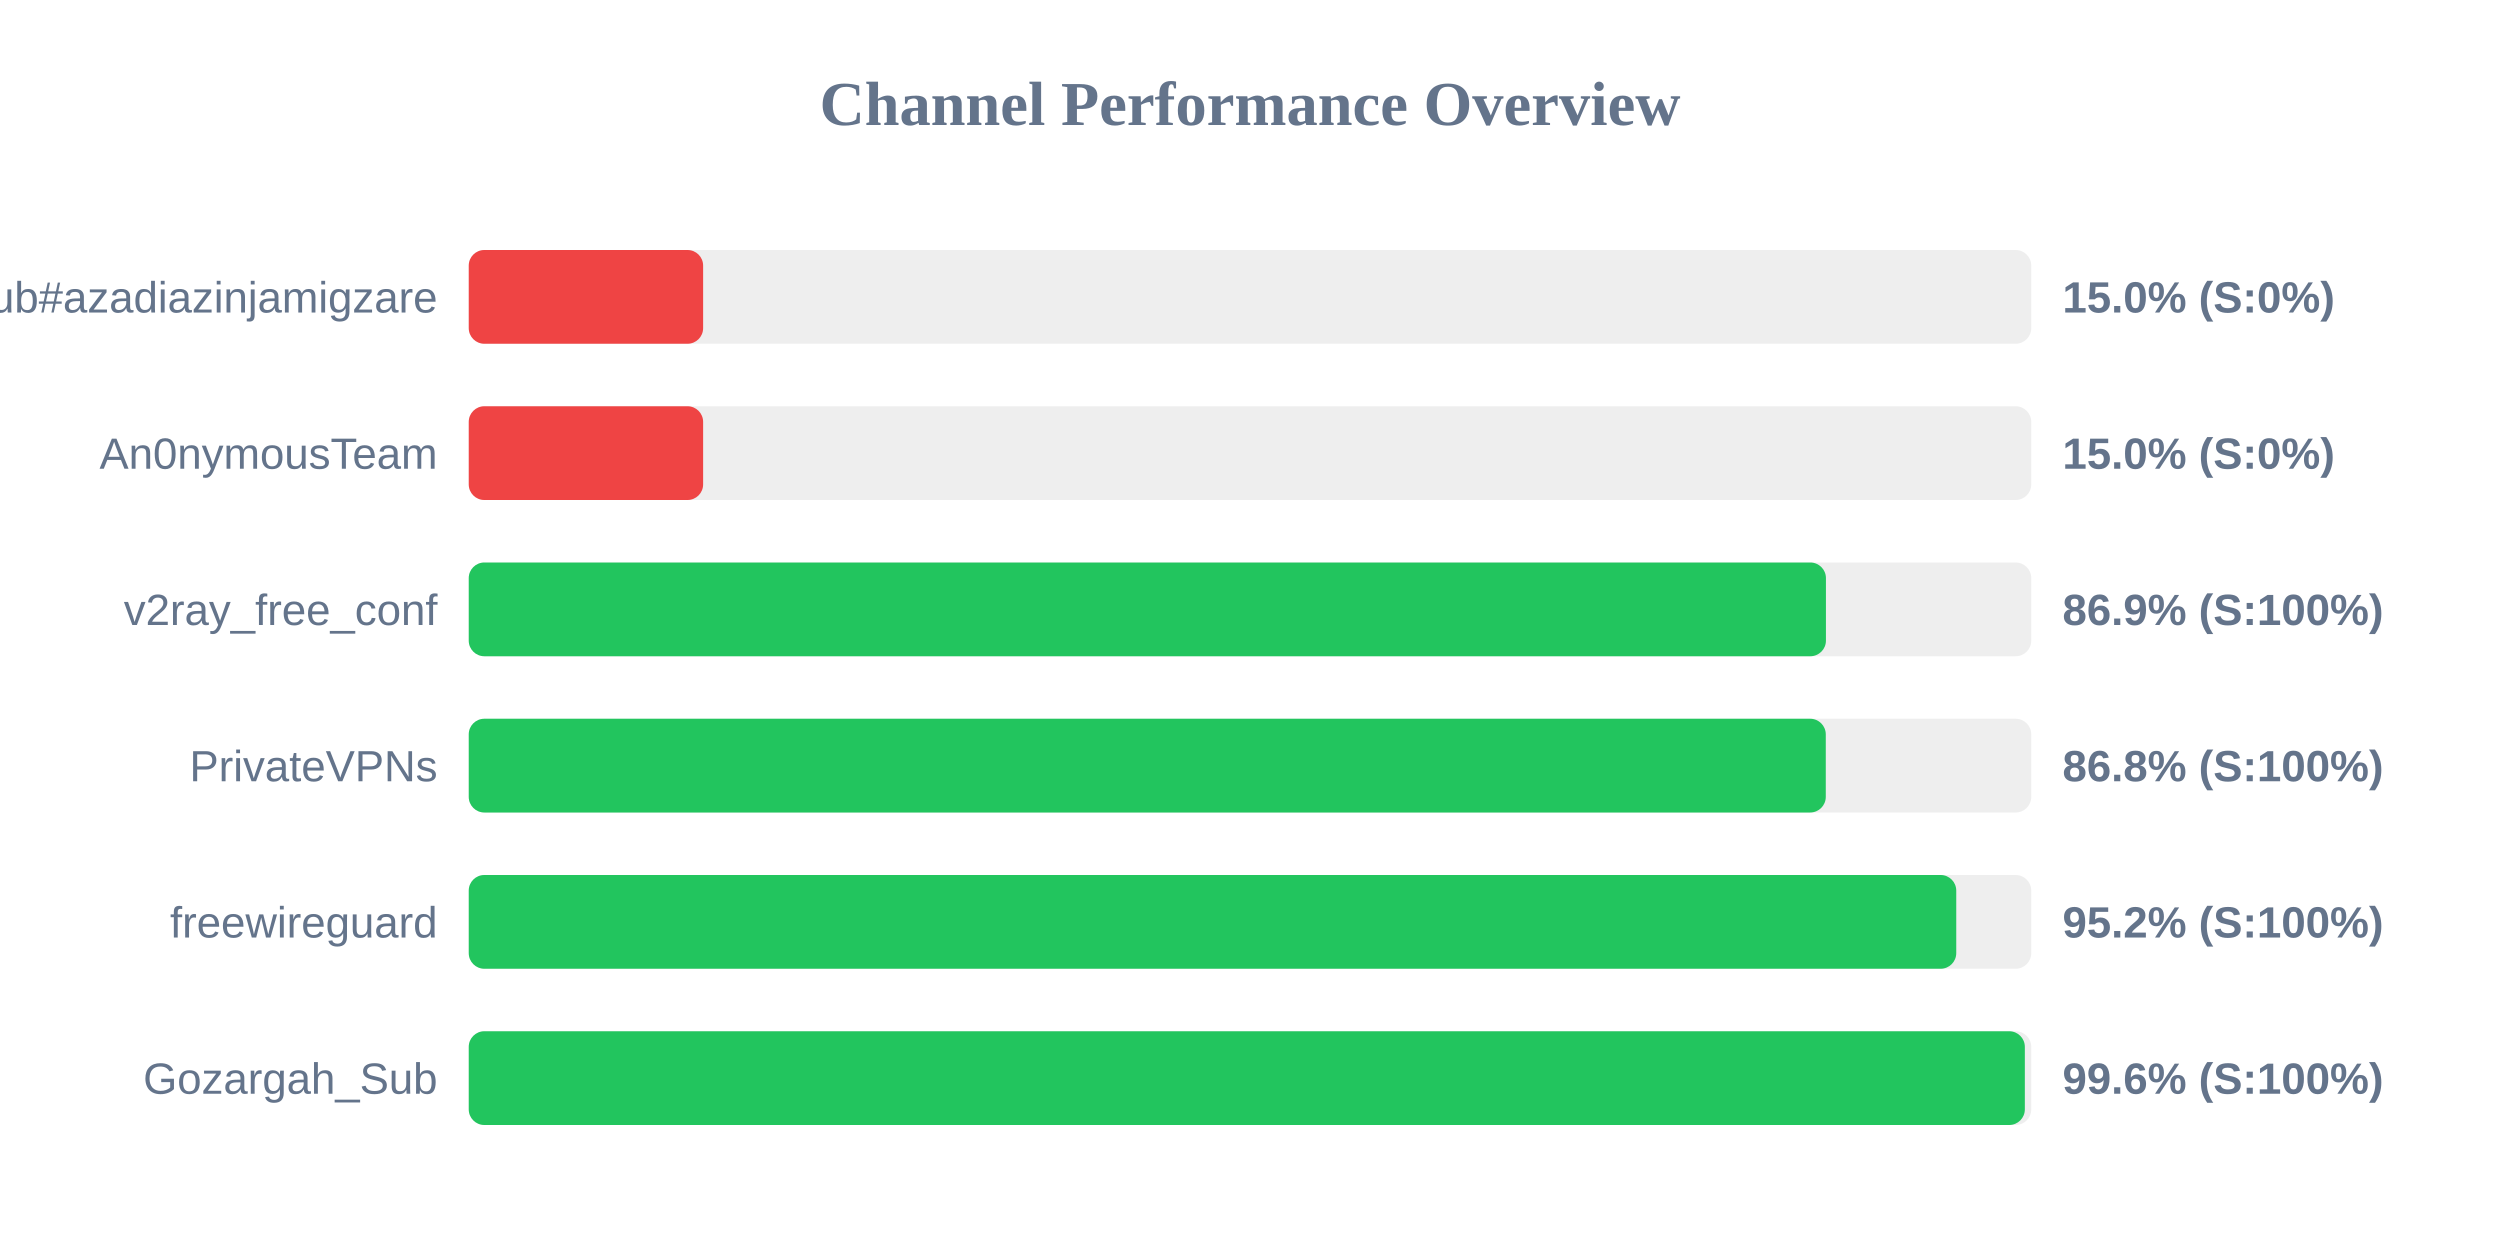
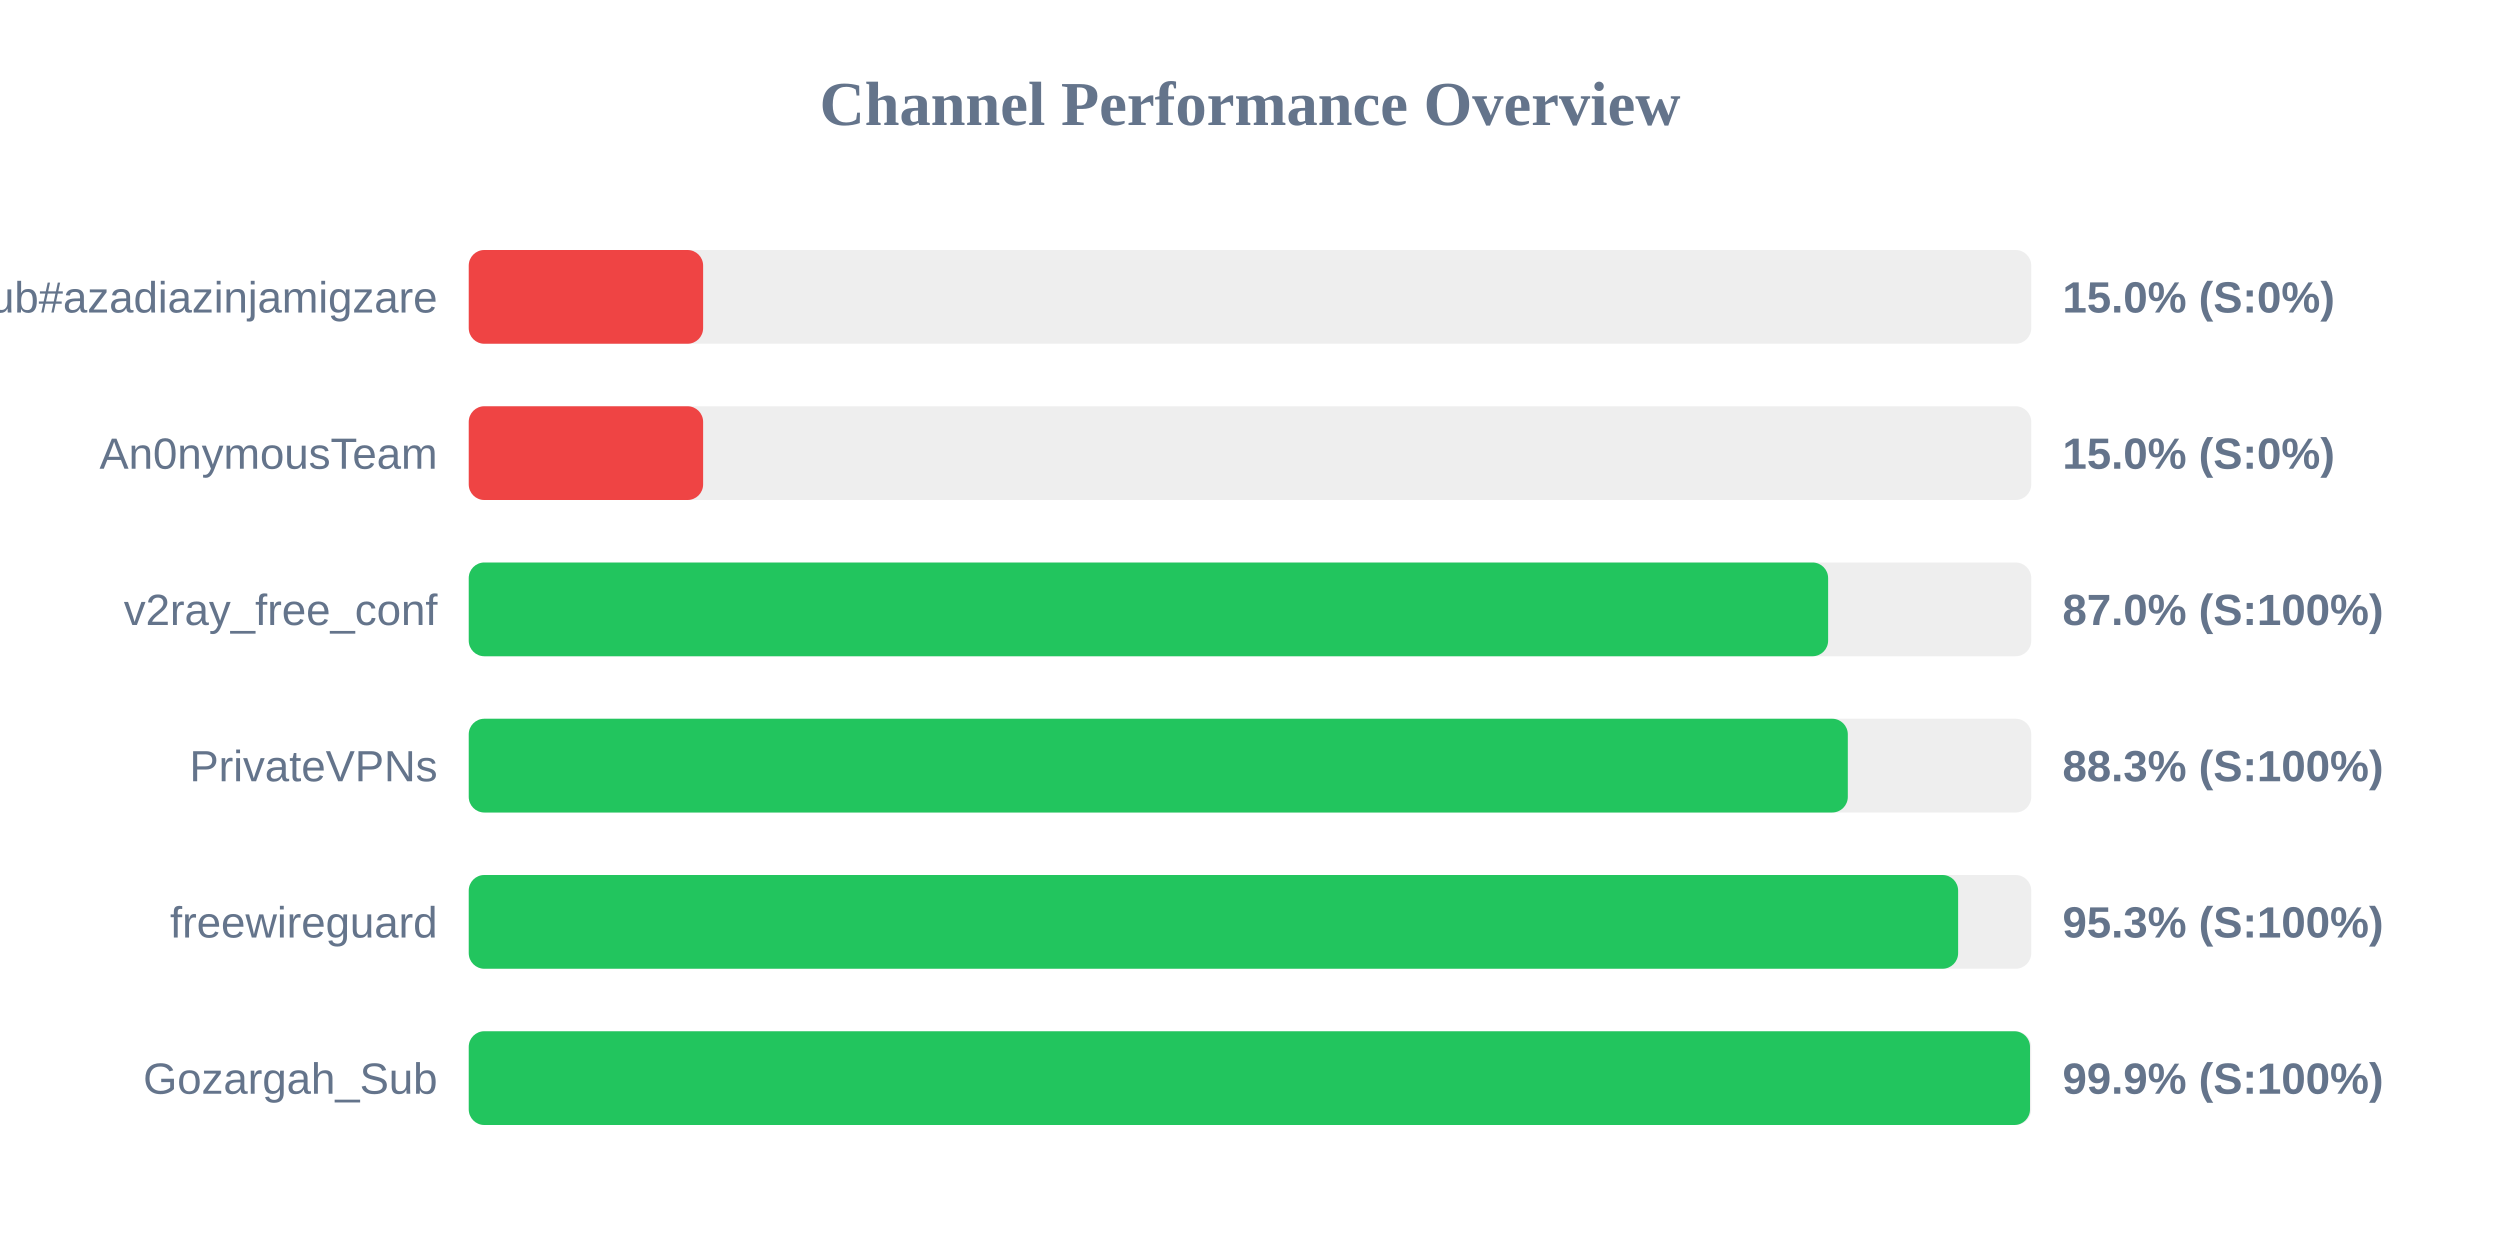
<svg xmlns="http://www.w3.org/2000/svg" width="800" height="400" version="1.1">
  <style>
        .row { font: 14px Arial; fill: #64748b; }
        .score { font: bold 14px Arial; fill: #64748b; }
    </style>
  <text x="400" y="40" text-anchor="middle" font-size="20px" font-weight="bold" fill="#64748b">Channel Performance Overview</text>
  <rect x="150" y="80" width="500" height="30" fill="#eee" rx="5" />
  <rect x="150" y="80" width="75.0" height="30" fill="#ef4444" rx="5" />
  <text x="140" y="100" text-anchor="end" class="row">Sub#azadiazinjamigzare</text>
  <text x="660" y="100" text-anchor="start" class="score">15.0% (S:0%)</text>
  <rect x="150" y="130" width="500" height="30" fill="#eee" rx="5" />
  <rect x="150" y="130" width="75.0" height="30" fill="#ef4444" rx="5" />
  <text x="140" y="150" text-anchor="end" class="row">An0nymousTeam</text>
  <text x="660" y="150" text-anchor="start" class="score">15.0% (S:0%)</text>
  <rect x="150" y="180" width="500" height="30" fill="#eee" rx="5" />
-   <rect x="150" y="180" width="434.3" height="30" fill="#22c55e" rx="5" />
+   <rect x="150" y="180" width="435.0" height="30" fill="#22c55e" rx="5" />
  <text x="140" y="200" text-anchor="end" class="row">v2ray_free_conf</text>
-   <text x="660" y="200" text-anchor="start" class="score">86.9% (S:100%)</text>
+   <text x="660" y="200" text-anchor="start" class="score">87.0% (S:100%)</text>
  <rect x="150" y="230" width="500" height="30" fill="#eee" rx="5" />
-   <rect x="150" y="230" width="434.25" height="30" fill="#22c55e" rx="5" />
+   <rect x="150" y="230" width="441.3" height="30" fill="#22c55e" rx="5" />
  <text x="140" y="250" text-anchor="end" class="row">PrivateVPNs</text>
-   <text x="660" y="250" text-anchor="start" class="score">86.8% (S:100%)</text>
+   <text x="660" y="250" text-anchor="start" class="score">88.3% (S:100%)</text>
  <rect x="150" y="280" width="500" height="30" fill="#eee" rx="5" />
-   <rect x="150" y="280" width="476.0" height="30" fill="#22c55e" rx="5" />
+   <rect x="150" y="280" width="476.6" height="30" fill="#22c55e" rx="5" />
  <text x="140" y="300" text-anchor="end" class="row">freewireguard</text>
-   <text x="660" y="300" text-anchor="start" class="score">95.2% (S:100%)</text>
+   <text x="660" y="300" text-anchor="start" class="score">95.3% (S:100%)</text>
  <rect x="150" y="330" width="500" height="30" fill="#eee" rx="5" />
-   <rect x="150" y="330" width="497.95" height="30" fill="#22c55e" rx="5" />
+   <rect x="150" y="330" width="499.6" height="30" fill="#22c55e" rx="5" />
  <text x="140" y="350" text-anchor="end" class="row">Gozargah_Sub</text>
-   <text x="660" y="350" text-anchor="start" class="score">99.6% (S:100%)</text>
+   <text x="660" y="350" text-anchor="start" class="score">99.9% (S:100%)</text>
</svg>
